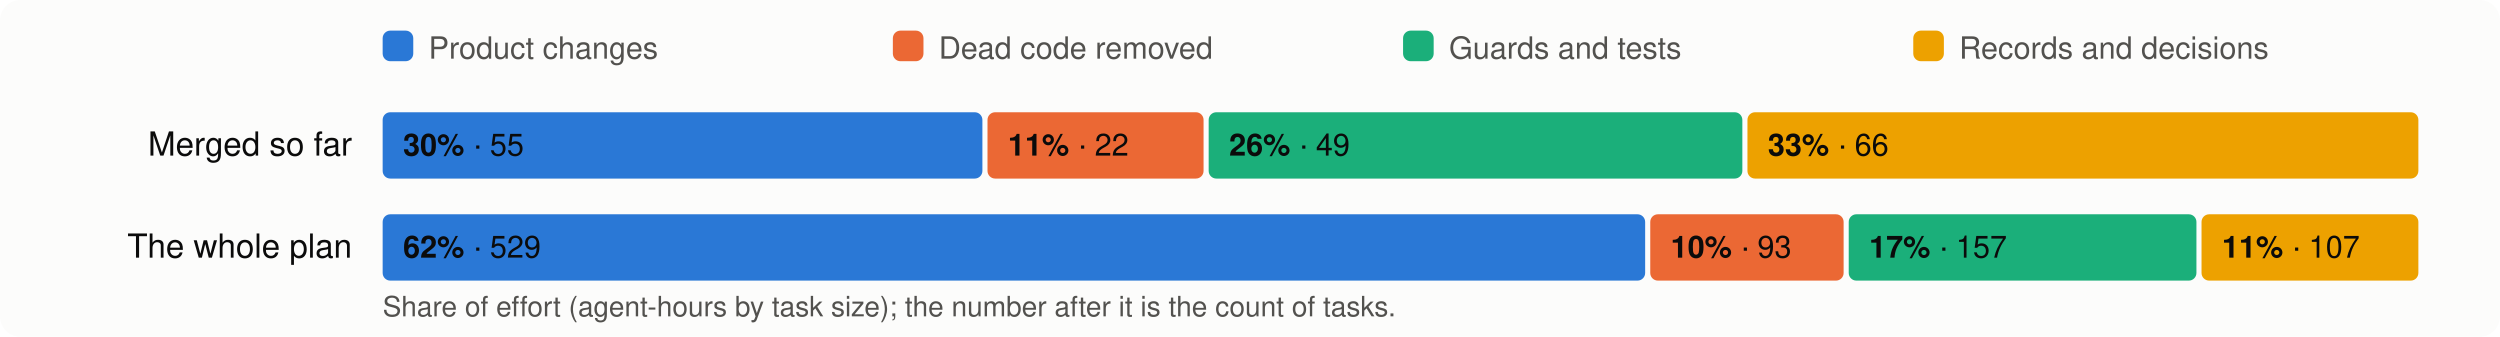
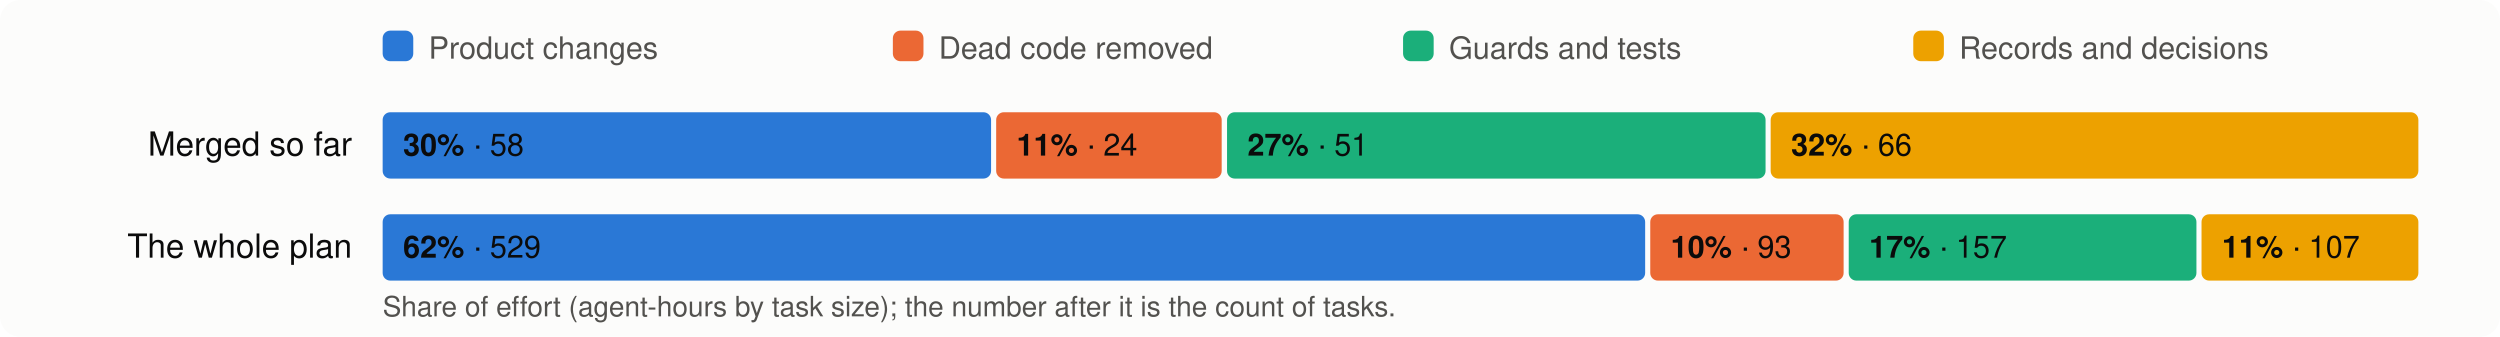
<svg xmlns="http://www.w3.org/2000/svg" viewBox="0 0 980 132" width="980" height="132" font-family="system-ui,-apple-system,Segoe UI,Helvetica,Arial,sans-serif" font-size="13">
  <rect width="980" height="132" rx="8" fill="#fcfcfb" />
  <rect x="150" y="12" width="12" height="12" rx="3" fill="#2a78d6" />
  <text x="168" y="23" fill="#52514e" font-size="12">Product changes</text>
  <rect x="350" y="12" width="12" height="12" rx="3" fill="#eb6834" />
  <text x="368" y="23" fill="#52514e" font-size="12">Dead code removed</text>
  <rect x="550" y="12" width="12" height="12" rx="3" fill="#1baf7a" />
  <text x="568" y="23" fill="#52514e" font-size="12">Guards and tests</text>
  <rect x="750" y="12" width="12" height="12" rx="3" fill="#eda100" />
  <text x="768" y="23" fill="#52514e" font-size="12">Records and decisions</text>
  <text x="138" y="61" text-anchor="end" fill="#0b0b0b">Merged so far</text>
-   <rect x="150.0" y="44" width="235.1" height="26" rx="3" fill="#2a78d6" />
+   <rect x="150.0" y="44" width="238.5" height="26" rx="3" fill="#2a78d6" />
  <text x="158.0" y="61" fill="#0b0b0b" font-size="12">
-     <tspan font-weight="600">30%</tspan> · 55</text>
-   <rect x="387.1" y="44" width="84.7" height="26" rx="3" fill="#eb6834" />
-   <text x="395.1" y="61" fill="#0b0b0b" font-size="12">
-     <tspan font-weight="600">11%</tspan> · 22</text>
-   <rect x="473.8" y="44" width="209.2" height="26" rx="3" fill="#1baf7a" />
-   <text x="481.8" y="61" fill="#0b0b0b" font-size="12">
-     <tspan font-weight="600">26%</tspan> · 49</text>
-   <rect x="685.0" y="44" width="263.0" height="26" rx="3" fill="#eda100" />
-   <text x="693.0" y="61" fill="#0b0b0b" font-size="12">
-     <tspan font-weight="600">33%</tspan> · 66</text>
+     <tspan font-weight="600">30%</tspan> · 58</text>
+   <rect x="390.5" y="44" width="88.4" height="26" rx="3" fill="#eb6834" />
+   <text x="398.5" y="61" fill="#0b0b0b" font-size="12">
+     <tspan font-weight="600">11%</tspan> · 24</text>
+   <rect x="481.0" y="44" width="211.1" height="26" rx="3" fill="#1baf7a" />
+   <text x="489.0" y="61" fill="#0b0b0b" font-size="12">
+     <tspan font-weight="600">27%</tspan> · 51</text>
+   <rect x="694.1" y="44" width="253.9" height="26" rx="3" fill="#eda100" />
+   <text x="702.1" y="61" fill="#0b0b0b" font-size="12">
+     <tspan font-weight="600">32%</tspan> · 66</text>
  <text x="138" y="101" text-anchor="end" fill="#0b0b0b">The whole plan</text>
  <rect x="150.0" y="84" width="494.9" height="26" rx="3" fill="#2a78d6" />
  <text x="158.0" y="101" fill="#0b0b0b" font-size="12">
    <tspan font-weight="600">62%</tspan> · 529</text>
  <rect x="646.9" y="84" width="75.8" height="26" rx="3" fill="#eb6834" />
  <text x="654.9" y="101" fill="#0b0b0b" font-size="12">
    <tspan font-weight="600">10%</tspan> · 93</text>
  <rect x="724.7" y="84" width="136.3" height="26" rx="3" fill="#1baf7a" />
  <text x="732.7" y="101" fill="#0b0b0b" font-size="12">
    <tspan font-weight="600">17%</tspan> · 157</text>
  <rect x="863.0" y="84" width="85.0" height="26" rx="3" fill="#eda100" />
  <text x="871.0" y="101" fill="#0b0b0b" font-size="12">
    <tspan font-weight="600">11%</tspan> · 107</text>
  <text x="150" y="124" fill="#52514e" font-size="11">Share of effort (agent-hours by task size); the number after it is the count of tasks.</text>
</svg>
